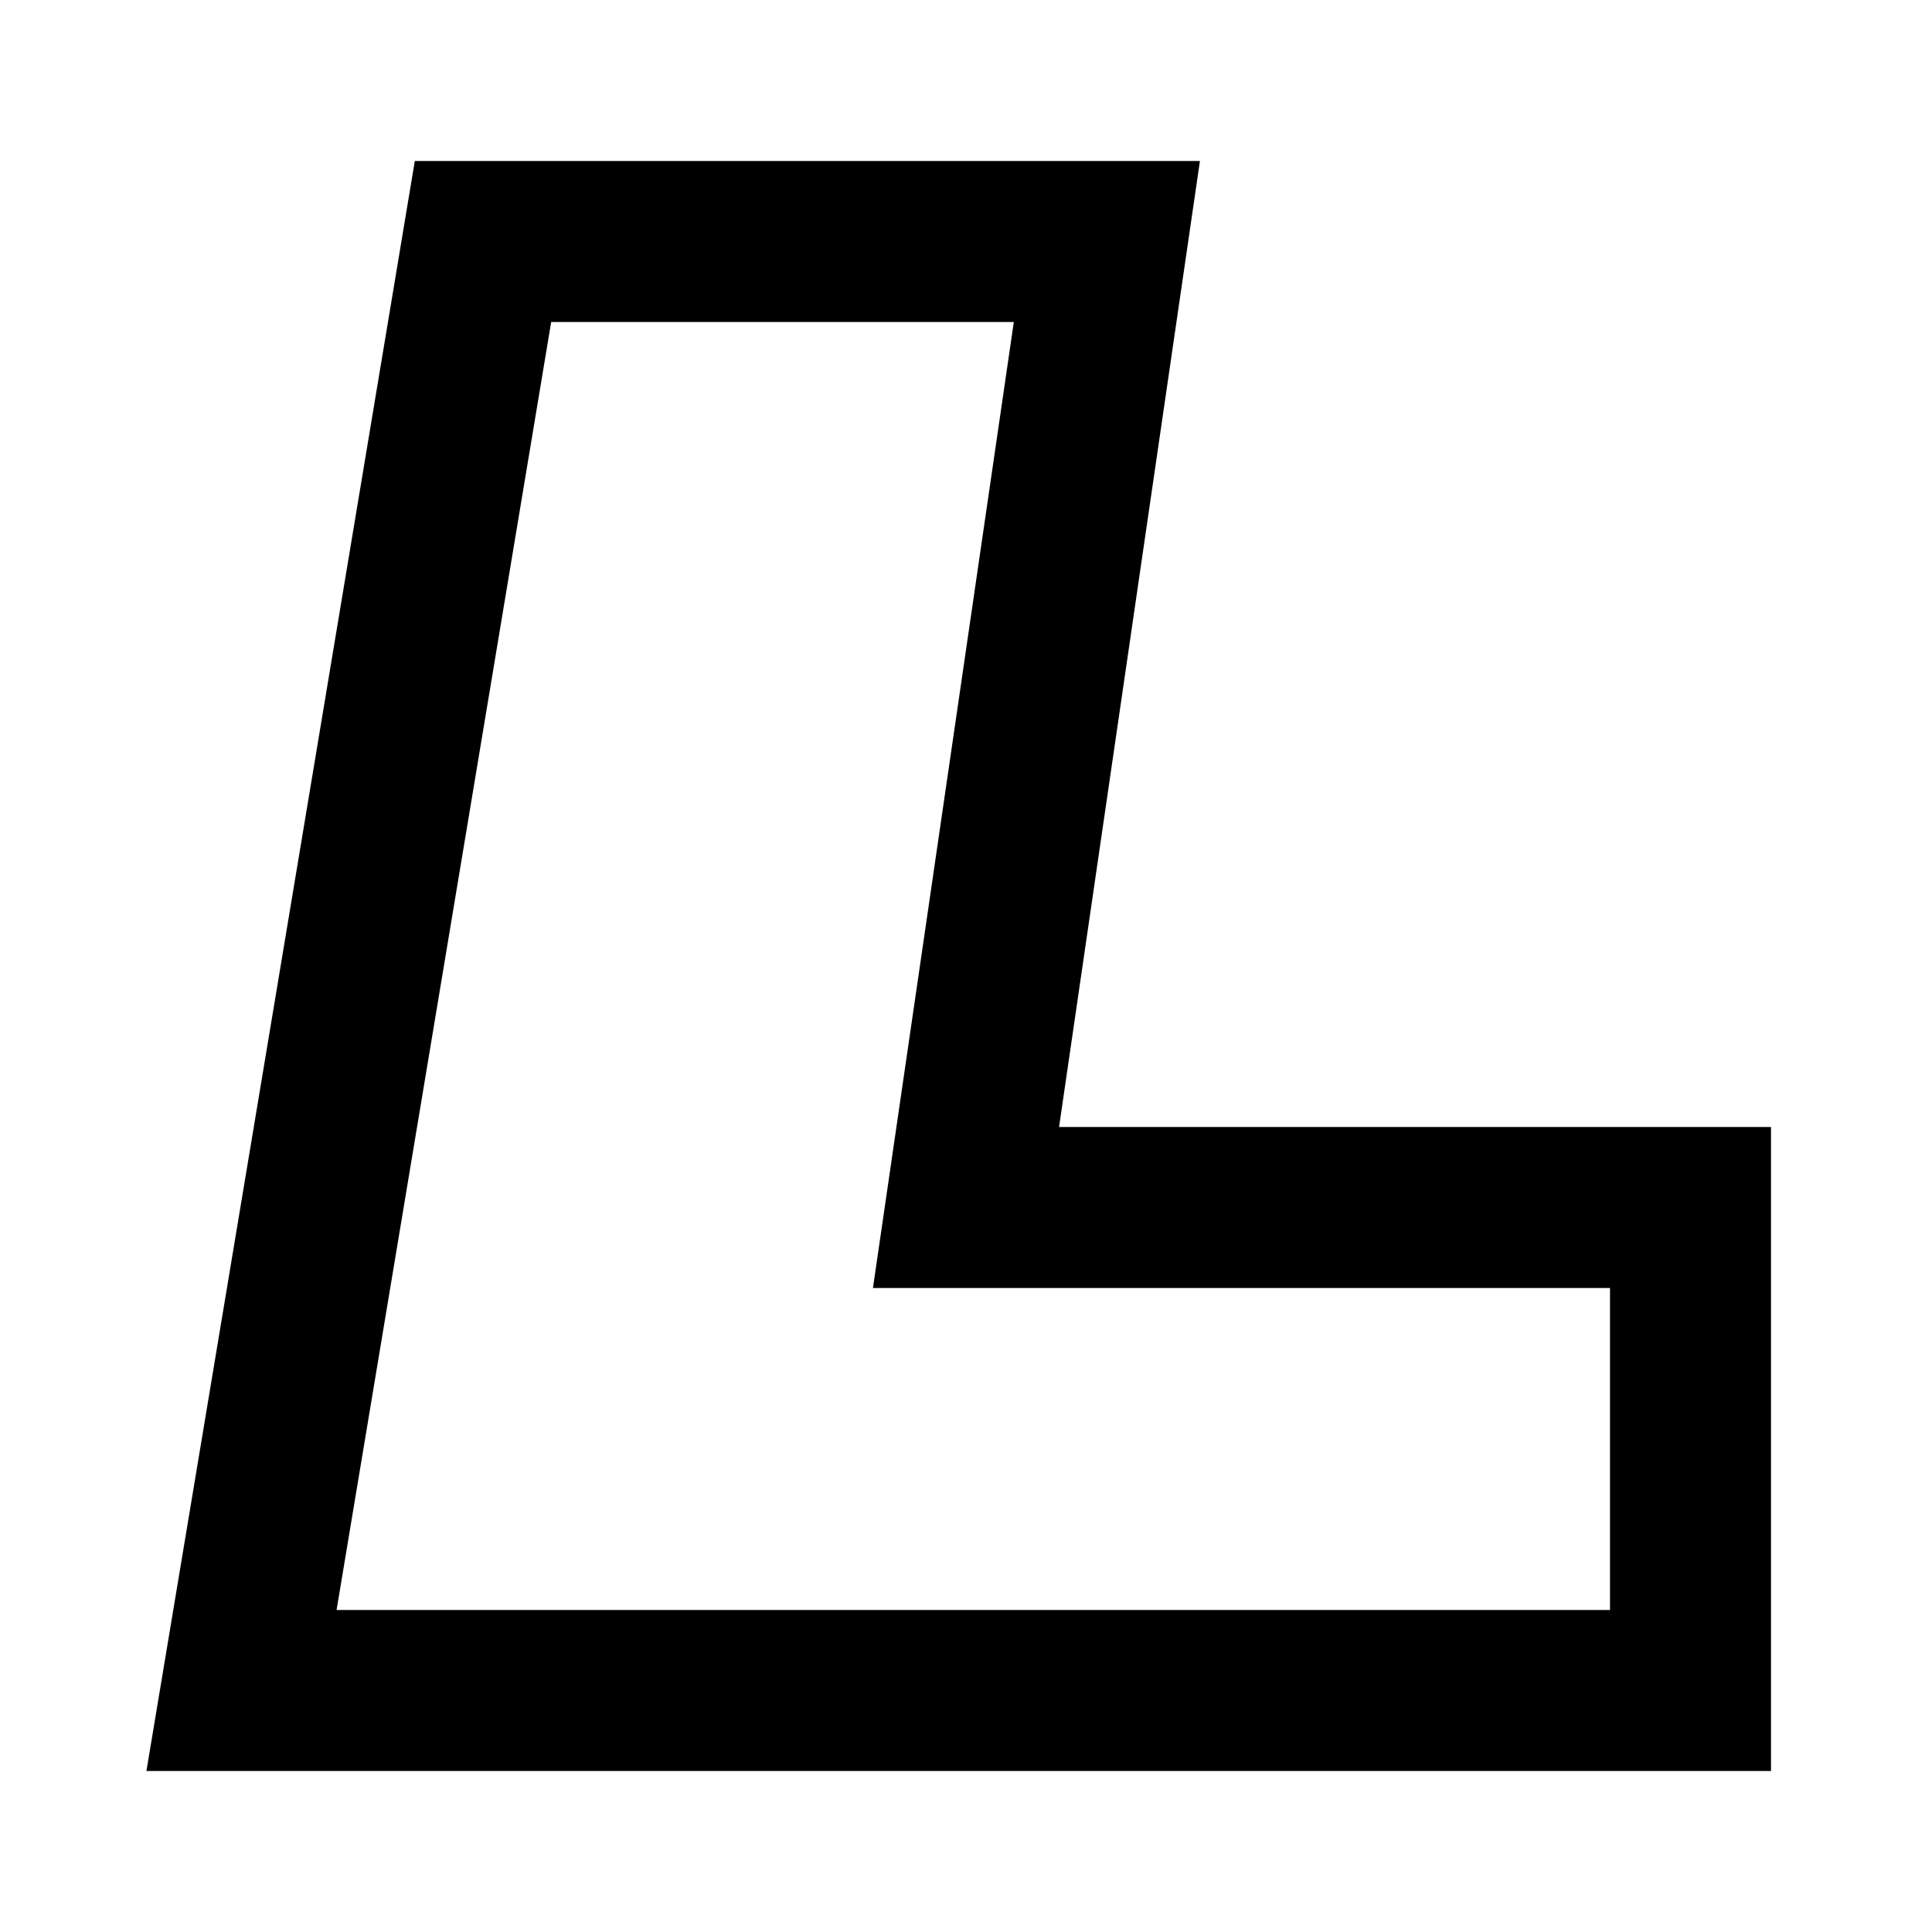
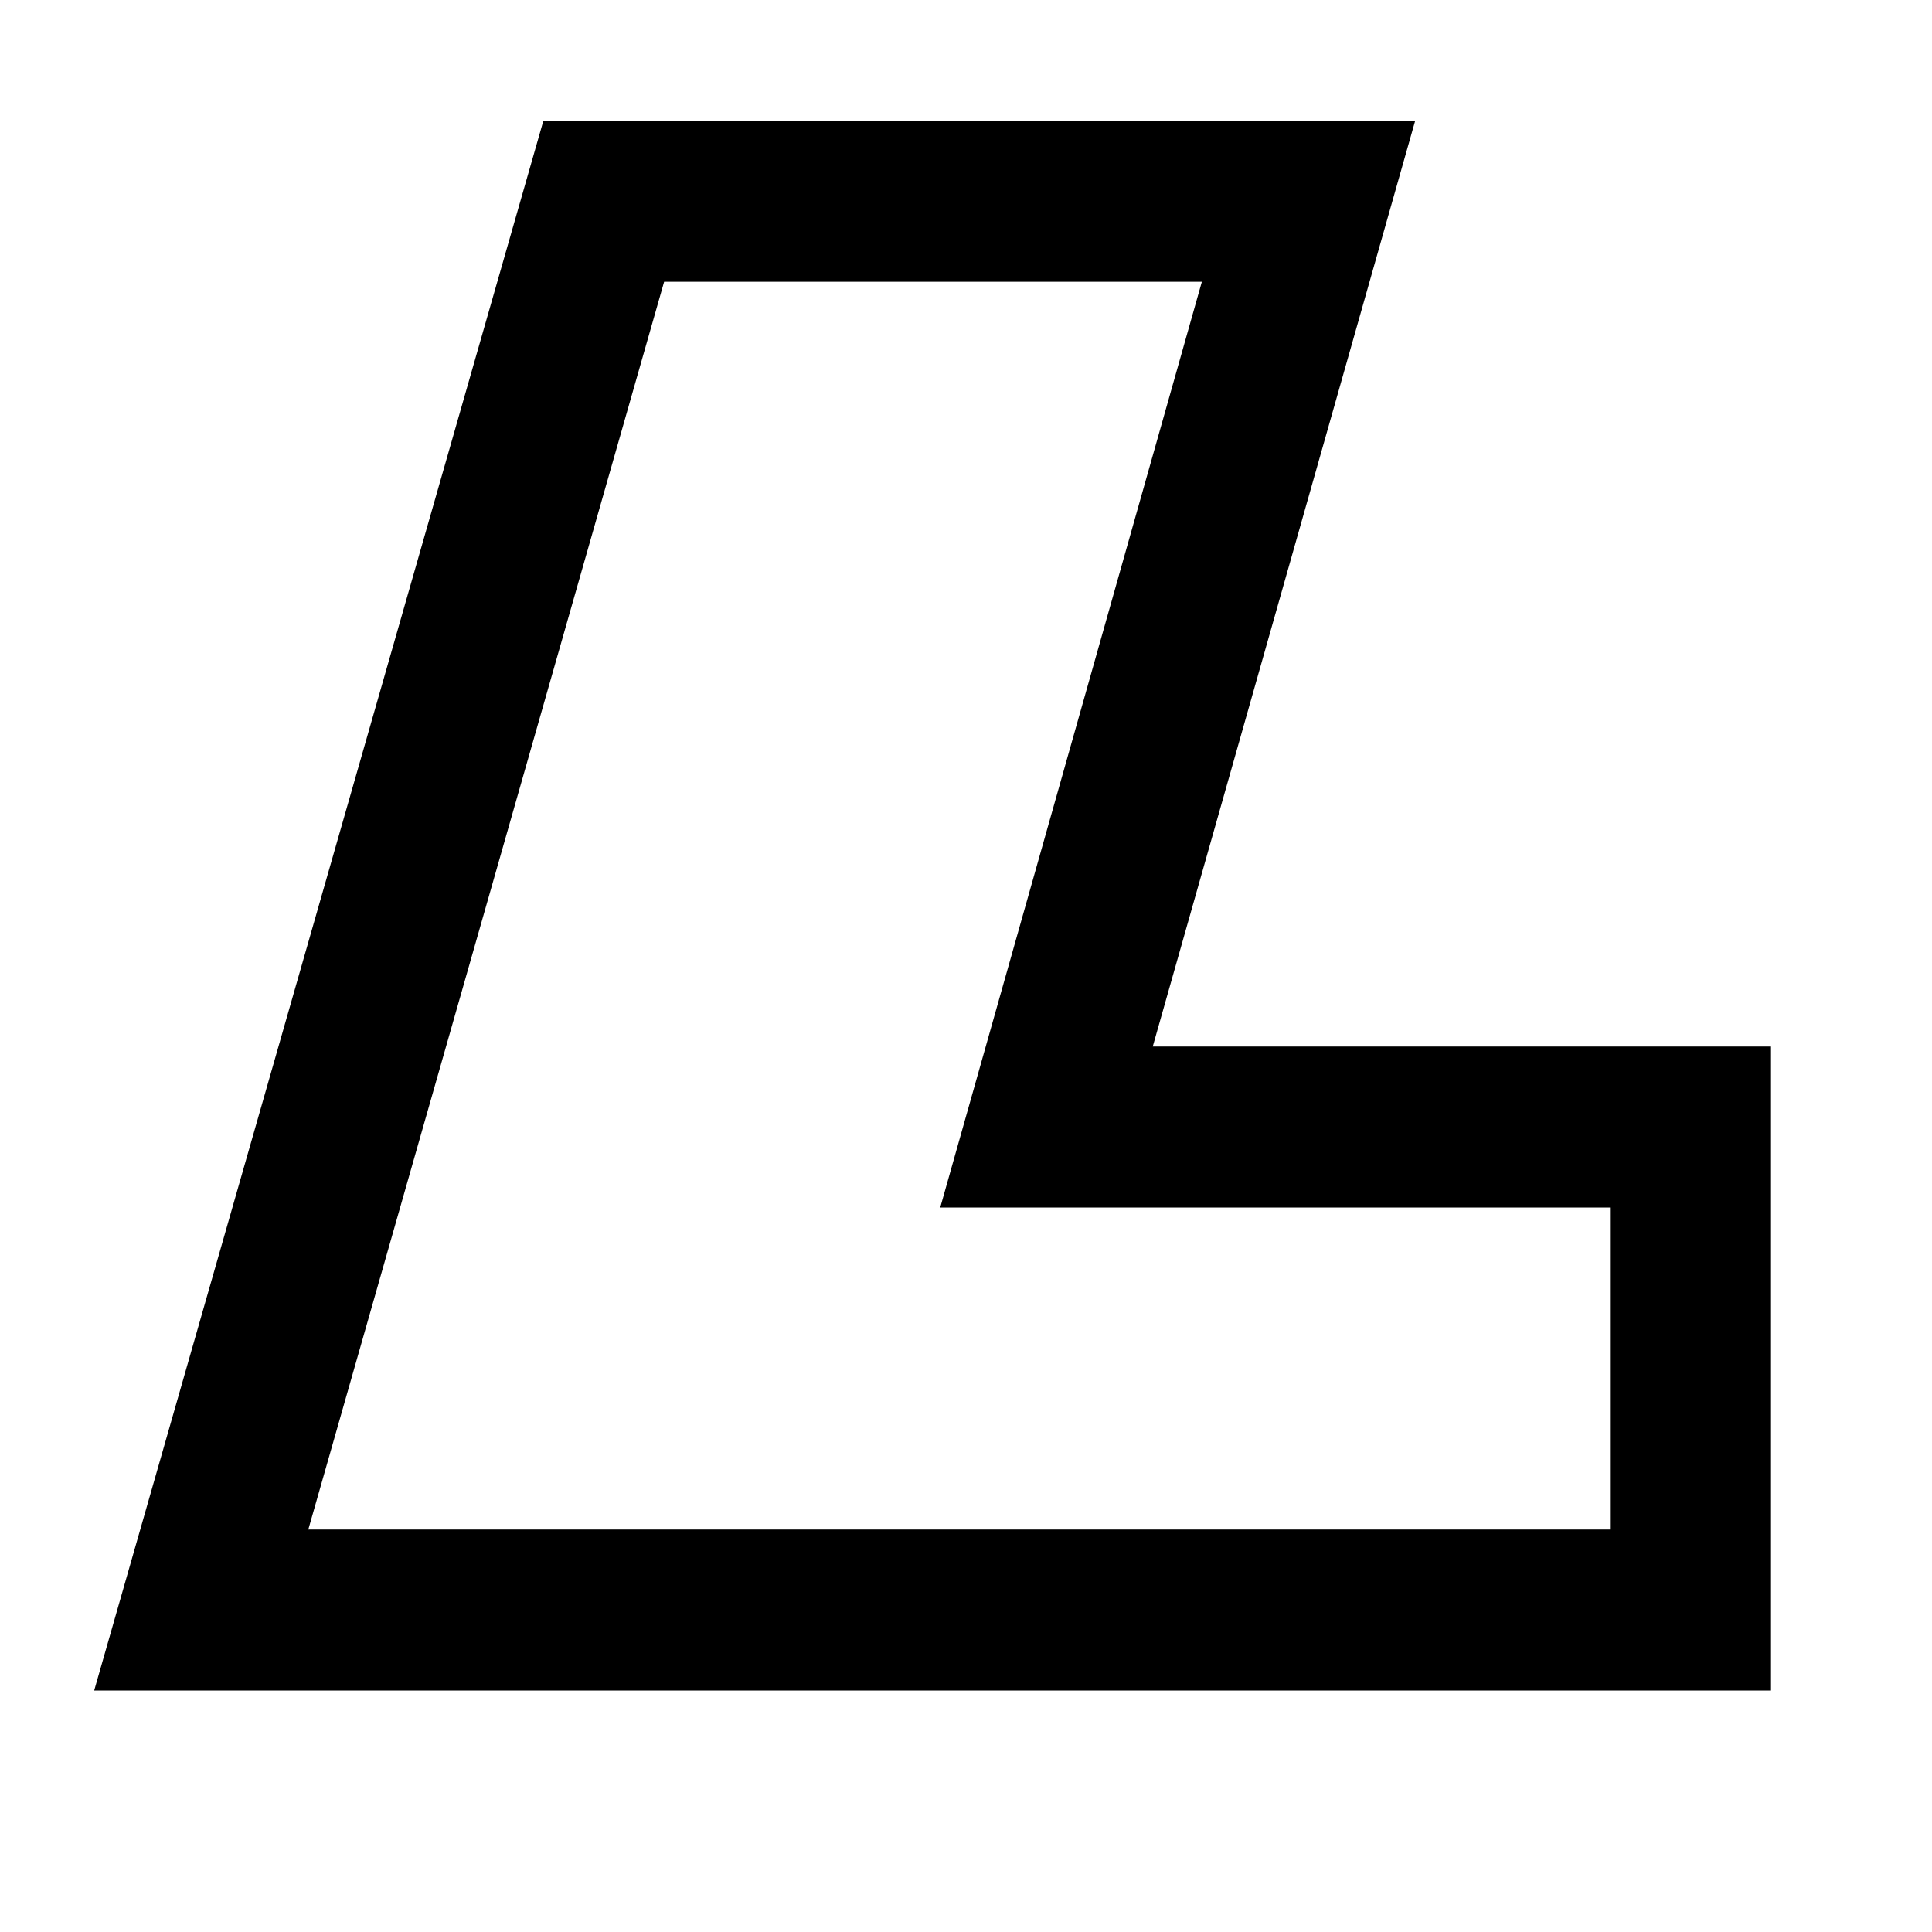
<svg xmlns="http://www.w3.org/2000/svg" viewBox="0 0 24 24">
-   <path id="icon" d="M22,22H1.819L5.153,2h9.753l-1.75,12H22V22z M4.181,20H20v-4h-9.156l1.75-12H6.847L4.181,20z" />
+   <path id="icon" d="M22 21H1.17L6.75 1.5h10.83L14.32 13H22V21zM3.83 19H20v-4h-8.32l3.25-11.5H8.25L3.83 19z" />
</svg>
